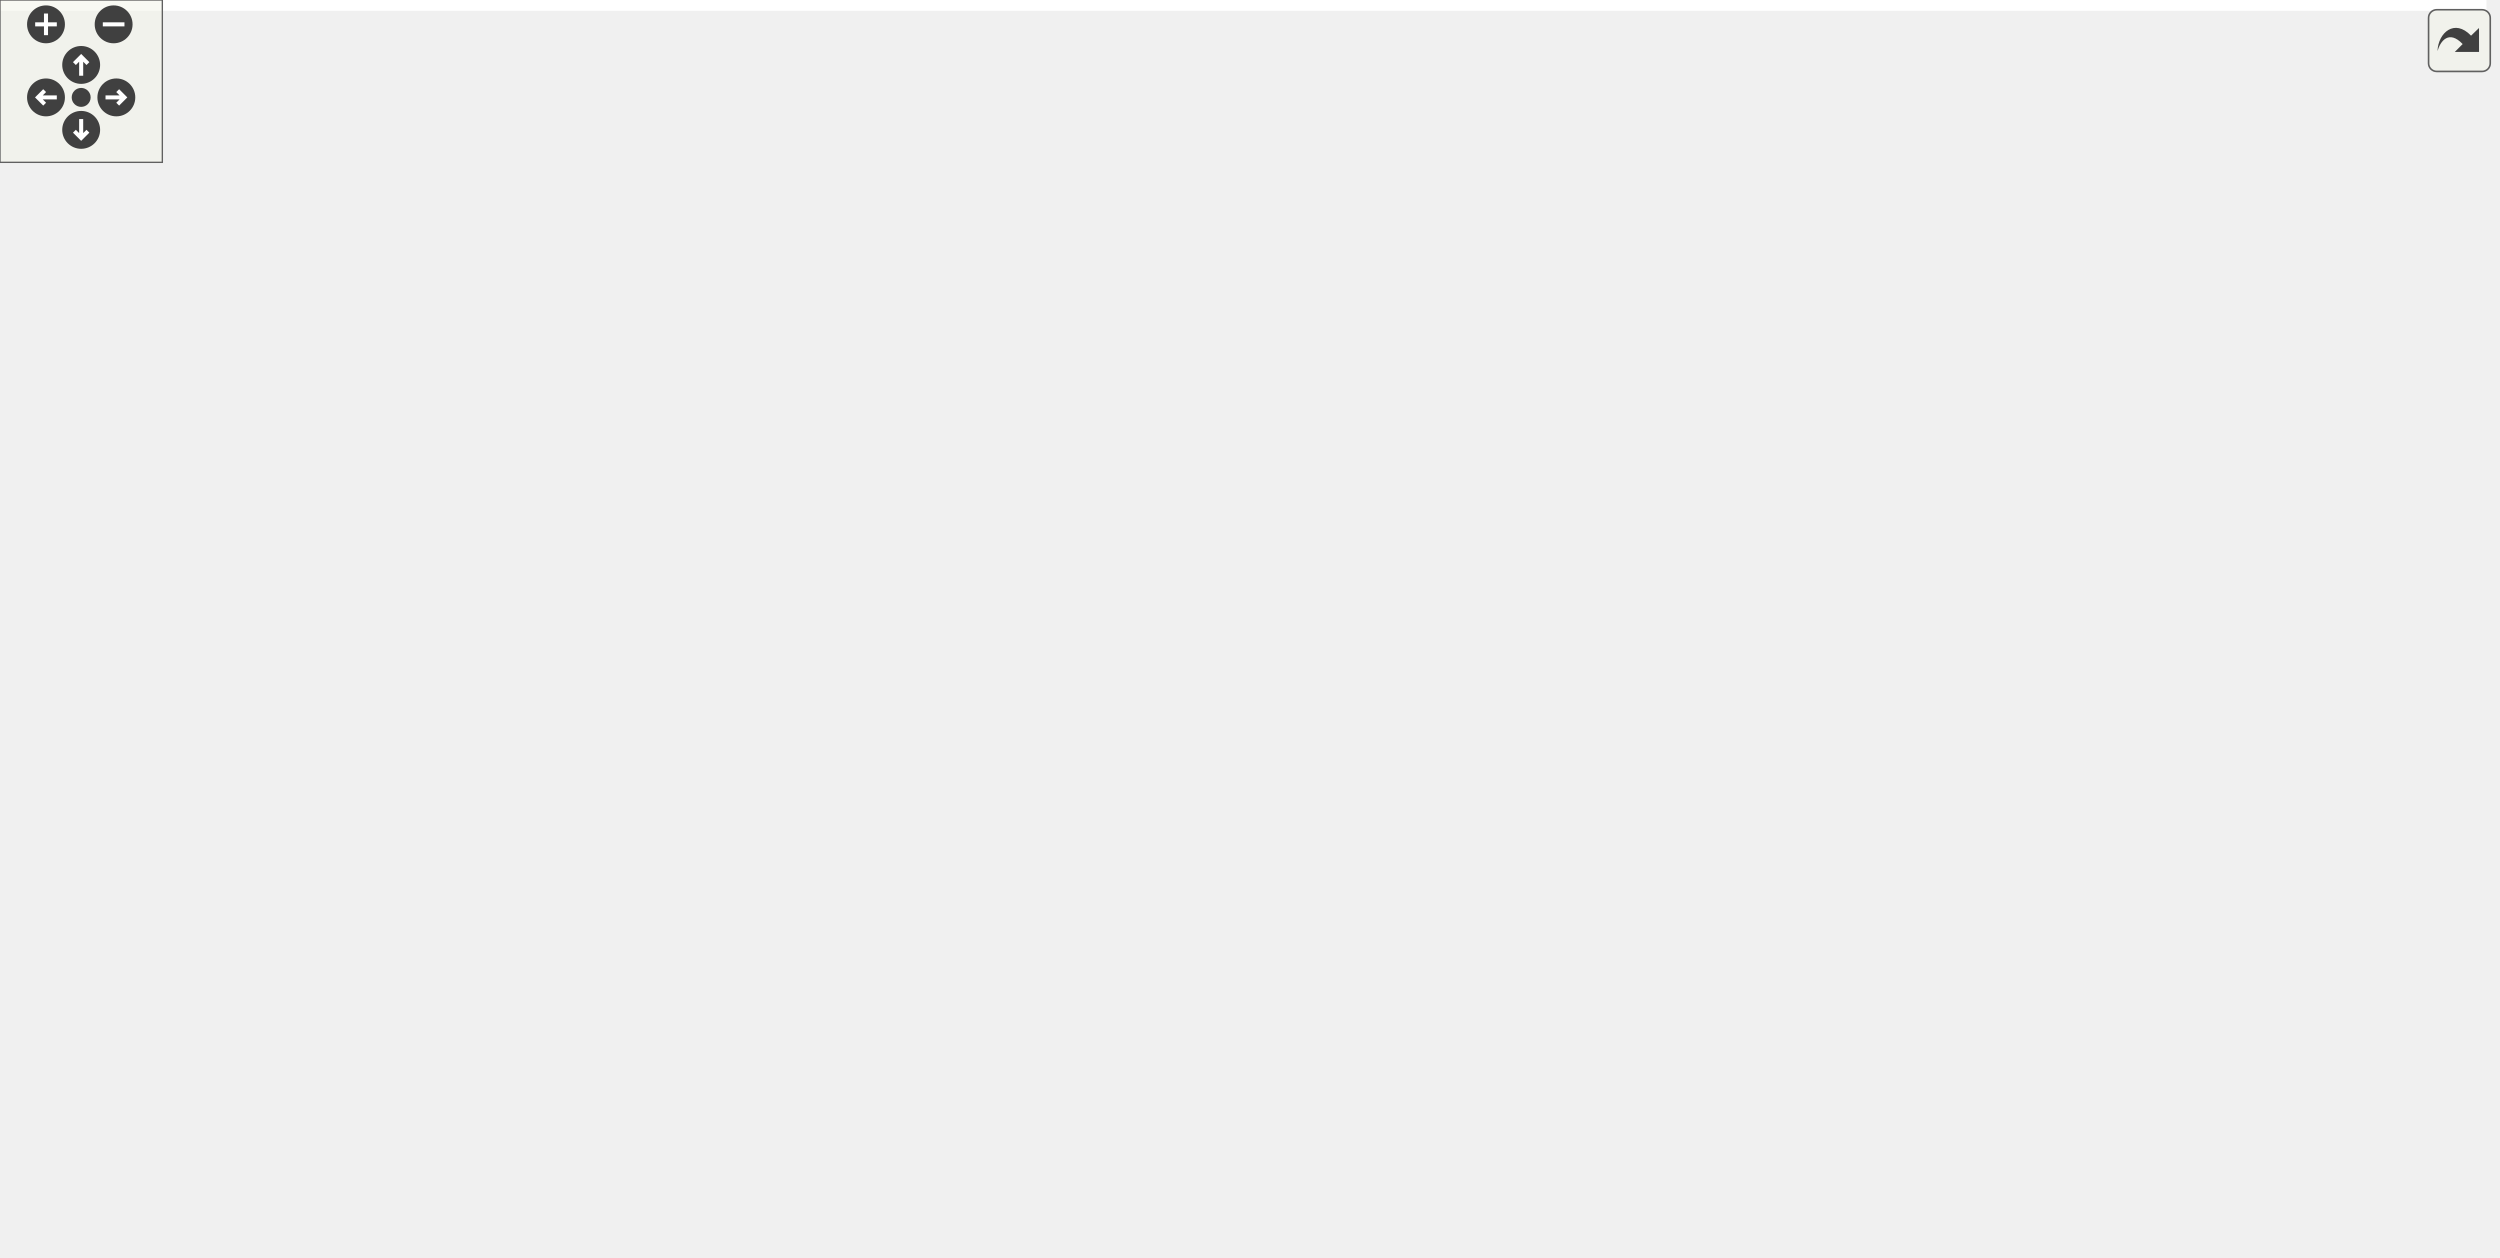
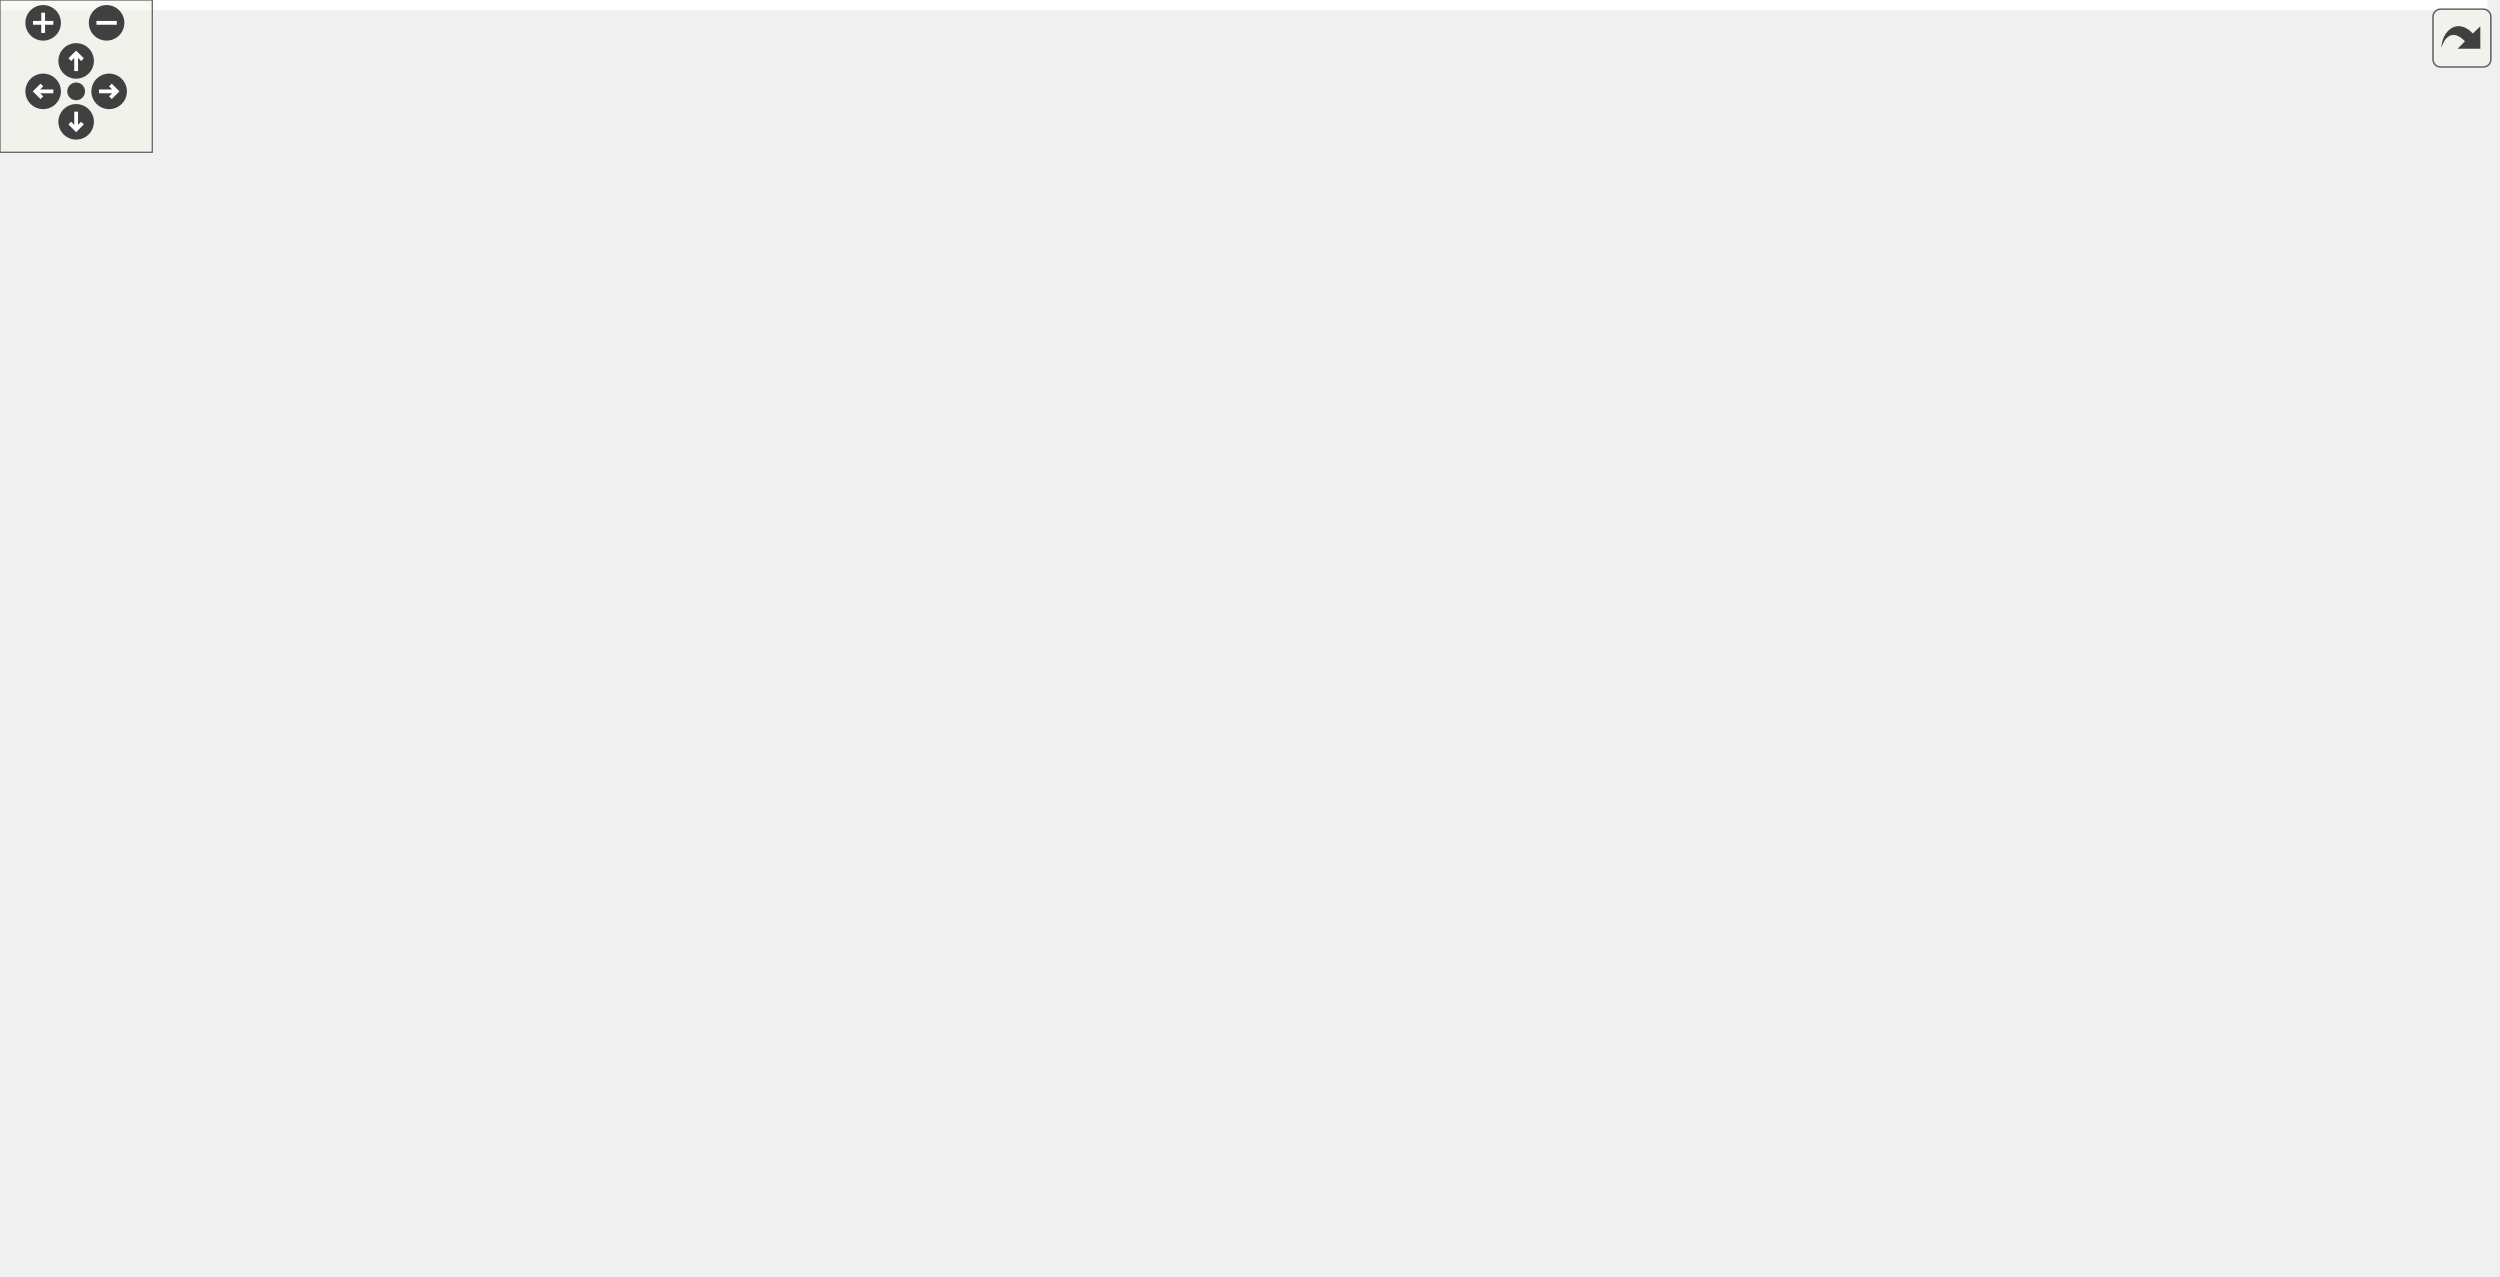
<svg xmlns="http://www.w3.org/2000/svg" xmlns:xlink="http://www.w3.org/1999/xlink" id="main" version="1.1" xml:space="preserve">
  <style type="text/css">
.edge:hover path { stroke: red; }
.edge:hover polygon { stroke: red; fill: red; }
</style>
  <defs>
    <circle id="rim" cx="0" cy="0" r="7" />
    <circle id="rim2" cx="0" cy="0" r="3.5" />
    <g id="zoomPlus">
      <use xlink:href="#rim" fill="#404040">
        <set attributeName="fill" to="#808080" begin="zoomplus.mouseover" end="zoomplus.mouseout" />
      </use>
      <path d="M-4,0h8M0,-4v8" fill="none" stroke="white" stroke-width="1.5" pointer-events="none" />
    </g>
    <g id="zoomMin">
      <use xlink:href="#rim" fill="#404040">
        <set attributeName="fill" to="#808080" begin="zoomminus.mouseover" end="zoomminus.mouseout" />
      </use>
      <path d="M-4,0h8" fill="none" stroke="white" stroke-width="1.5" pointer-events="none" />
    </g>
    <g id="dirArrow">
      <path fill="none" stroke="white" stroke-width="1.5" d="M0,-3.0v7 M-2.5,-0.5L0,-3.0L2.5,-0.5" />
    </g>
    <g id="resetDef">
      <use xlink:href="#rim2" fill="#404040">
        <set attributeName="fill" to="#808080" begin="reset.mouseover" end="reset.mouseout" />
      </use>
    </g>
  </defs>
  <svg id="graph" class="graph">
    <g id="viewport">
-       <polygon fill="white" stroke="transparent" points="-4,4 -4,-404 919,-404 919,4 -4,4" />
+       <polygon fill="white" stroke="transparent" points="-4,4 -4,-442 980,-442 980,4 -4,4" />
      <g id="node1" class="node">
        <g id="a_node1">
          <a xlink:title=" ">
-             <polygon fill="#bfbfbf" stroke="black" points="0,-171.5 0,-190.5 101,-190.5 101,-171.5 0,-171.5" />
-             <text text-anchor="middle" x="50.5" y="-178.5" font-family="Helvetica,sans-Serif" font-size="10.00">TrueDualPortRam</text>
+             <polygon fill="#bfbfbf" stroke="black" points="0,-190.5 0,-209.5 101,-209.5 101,-190.5 0,-190.5" />
+             <text text-anchor="middle" x="50.5" y="-197.5" font-family="Helvetica,sans-Serif" font-size="10.00">TrueDualPortRam</text>
          </a>
        </g>
      </g>
      <g id="node2" class="node">
        <g id="a_node2">
          <a xlink:href="classAxiDualPortRam.html" target="_top" xlink:title=" ">
-             <polygon fill="white" stroke="black" points="150.5,-190.5 150.5,-209.5 247.5,-209.5 247.5,-190.5 150.5,-190.5" />
-             <text text-anchor="middle" x="199" y="-197.5" font-family="Helvetica,sans-Serif" font-size="10.00">AxiDualPortRam</text>
+             <polygon fill="white" stroke="black" points="150.5,-209.5 150.5,-228.5 247.5,-228.5 247.5,-209.5 150.5,-209.5" />
+             <text text-anchor="middle" x="199" y="-216.5" font-family="Helvetica,sans-Serif" font-size="10.00">AxiDualPortRam</text>
          </a>
        </g>
      </g>
      <g id="edge1" class="edge">
-         <path fill="none" stroke="midnightblue" d="M111.37,-188.77C124.38,-190.45 137.98,-192.22 150.44,-193.83" />
-         <polygon fill="midnightblue" stroke="midnightblue" points="111.47,-185.25 101.1,-187.43 110.56,-192.19 111.47,-185.25" />
-       </g>
-       <g id="node20" class="node">
-         <g id="a_node20">
+         <path fill="none" stroke="midnightblue" d="M111.37,-207.77C124.38,-209.45 137.98,-211.22 150.44,-212.83" />
+         <polygon fill="midnightblue" stroke="midnightblue" points="111.47,-204.25 101.1,-206.43 110.56,-211.19 111.47,-204.25" />
+       </g>
+       <g id="node22" class="node">
+         <g id="a_node22">
          <a xlink:href="classAxiLiteSequencerRam.html" target="_top" xlink:title=" ">
-             <polygon fill="white" stroke="black" points="137,-152.5 137,-171.5 261,-171.5 261,-152.5 137,-152.5" />
-             <text text-anchor="middle" x="199" y="-159.5" font-family="Helvetica,sans-Serif" font-size="10.00">AxiLiteSequencerRam</text>
-           </a>
-         </g>
-       </g>
-       <g id="edge19" class="edge">
-         <path fill="none" stroke="midnightblue" d="M111.22,-173.26C119.64,-172.16 128.31,-171.04 136.76,-169.94" />
-         <polygon fill="midnightblue" stroke="midnightblue" points="110.56,-169.81 101.1,-174.57 111.47,-176.75 110.56,-169.81" />
+             <polygon fill="white" stroke="black" points="137,-171.5 137,-190.5 261,-190.5 261,-171.5 137,-171.5" />
+             <text text-anchor="middle" x="199" y="-178.5" font-family="Helvetica,sans-Serif" font-size="10.00">AxiLiteSequencerRam</text>
+           </a>
+         </g>
+       </g>
+       <g id="edge21" class="edge">
+         <path fill="none" stroke="midnightblue" d="M111.22,-192.26C119.64,-191.16 128.31,-190.04 136.76,-188.94" />
+         <polygon fill="midnightblue" stroke="midnightblue" points="110.56,-188.81 101.1,-193.57 111.47,-195.75 110.56,-188.81" />
      </g>
      <g id="node3" class="node">
        <g id="a_node3">
          <a xlink:href="classAxiDualPortRamIpIntegrator.html" target="_top" xlink:title=" ">
-             <polygon fill="white" stroke="black" points="299,-380.5 299,-399.5 453,-399.5 453,-380.5 299,-380.5" />
-             <text text-anchor="middle" x="376" y="-387.5" font-family="Helvetica,sans-Serif" font-size="10.00">AxiDualPortRamIpIntegrator</text>
+             <polygon fill="white" stroke="black" points="299,-418.5 299,-437.5 453,-437.5 453,-418.5 299,-418.5" />
+             <text text-anchor="middle" x="376" y="-425.5" font-family="Helvetica,sans-Serif" font-size="10.00">AxiDualPortRamIpIntegrator</text>
          </a>
        </g>
      </g>
      <g id="edge2" class="edge">
-         <path fill="none" stroke="midnightblue" d="M205.33,-219.24C216.25,-254.97 244.67,-331.48 297,-371 302.12,-374.86 307.91,-377.95 313.98,-380.42" />
-         <polygon fill="midnightblue" stroke="midnightblue" points="208.66,-218.17 202.49,-209.55 201.94,-220.13 208.66,-218.17" />
+         <path fill="none" stroke="midnightblue" d="M204.28,-238.73C213.78,-277.62 240.41,-364.27 297,-409 301.92,-412.89 307.52,-416 313.41,-418.48" />
+         <polygon fill="midnightblue" stroke="midnightblue" points="207.62,-237.65 201.95,-228.7 200.8,-239.23 207.62,-237.65" />
      </g>
      <g id="node4" class="node">
        <g id="a_node4">
          <a xlink:href="classAxiLiteAsyncTb.html" target="_top" xlink:title=" ">
-             <polygon fill="white" stroke="black" points="330,-342.5 330,-361.5 422,-361.5 422,-342.5 330,-342.5" />
-             <text text-anchor="middle" x="376" y="-349.5" font-family="Helvetica,sans-Serif" font-size="10.00">AxiLiteAsyncTb</text>
+             <polygon fill="white" stroke="black" points="330,-380.5 330,-399.5 422,-399.5 422,-380.5 330,-380.5" />
+             <text text-anchor="middle" x="376" y="-387.5" font-family="Helvetica,sans-Serif" font-size="10.00">AxiLiteAsyncTb</text>
          </a>
        </g>
      </g>
      <g id="edge3" class="edge">
-         <path fill="none" stroke="midnightblue" d="M208.47,-219C222.52,-248.22 253.45,-303.85 297,-333 306.73,-339.51 318.47,-343.8 329.86,-346.61" />
-         <polygon fill="midnightblue" stroke="midnightblue" points="211.61,-217.44 204.22,-209.85 205.26,-220.4 211.61,-217.44" />
+         <path fill="none" stroke="midnightblue" d="M206.81,-238.35C219.33,-271 249.19,-336.8 297,-371 306.64,-377.89 318.47,-382.3 329.99,-385.12" />
+         <polygon fill="midnightblue" stroke="midnightblue" points="209.97,-236.81 203.23,-228.64 203.41,-239.23 209.97,-236.81" />
      </g>
      <g id="node5" class="node">
        <g id="a_node5">
          <a xlink:href="classAxiLiteRamSyncStatusVector.html" target="_top" xlink:title=" ">
-             <polygon fill="white" stroke="black" points="297,-304.5 297,-323.5 455,-323.5 455,-304.5 297,-304.5" />
-             <text text-anchor="middle" x="376" y="-311.5" font-family="Helvetica,sans-Serif" font-size="10.00">AxiLiteRamSyncStatusVector</text>
+             <polygon fill="white" stroke="black" points="297,-342.5 297,-361.5 455,-361.5 455,-342.5 297,-342.5" />
+             <text text-anchor="middle" x="376" y="-349.5" font-family="Helvetica,sans-Serif" font-size="10.00">AxiLiteRamSyncStatusVector</text>
          </a>
        </g>
      </g>
      <g id="edge4" class="edge">
-         <path fill="none" stroke="midnightblue" d="M212.95,-217.51C229.86,-239.09 261.5,-275.29 297,-295 303.95,-298.86 311.66,-301.94 319.47,-304.4" />
-         <polygon fill="midnightblue" stroke="midnightblue" points="215.69,-215.33 206.83,-209.51 210.13,-219.58 215.69,-215.33" />
+         <path fill="none" stroke="midnightblue" d="M210.5,-237.44C226.03,-262.98 257.57,-308.7 297,-333 303.29,-336.88 310.32,-339.96 317.51,-342.42" />
+         <polygon fill="midnightblue" stroke="midnightblue" points="213.45,-235.56 205.35,-228.73 207.43,-239.12 213.45,-235.56" />
      </g>
      <g id="node11" class="node">
        <g id="a_node11">
          <a xlink:href="classAxiLiteSrpV0Tb.html" target="_top" xlink:title=" ">
-             <polygon fill="white" stroke="black" points="330.5,-266.5 330.5,-285.5 421.5,-285.5 421.5,-266.5 330.5,-266.5" />
-             <text text-anchor="middle" x="376" y="-273.5" font-family="Helvetica,sans-Serif" font-size="10.00">AxiLiteSrpV0Tb</text>
+             <polygon fill="white" stroke="black" points="330.5,-304.5 330.5,-323.5 421.5,-323.5 421.5,-304.5 330.5,-304.5" />
+             <text text-anchor="middle" x="376" y="-311.5" font-family="Helvetica,sans-Serif" font-size="10.00">AxiLiteSrpV0Tb</text>
          </a>
        </g>
      </g>
      <g id="edge10" class="edge">
-         <path fill="none" stroke="midnightblue" d="M221.75,-215.29C240.8,-228.06 269.65,-245.91 297,-257 307.46,-261.24 319.11,-264.7 330.15,-267.45" />
-         <polygon fill="midnightblue" stroke="midnightblue" points="223.71,-212.39 213.47,-209.65 219.76,-218.18 223.71,-212.39" />
+         <path fill="none" stroke="midnightblue" d="M216.67,-235.77C234.87,-253.12 265.62,-279.77 297,-295 307.28,-299.99 318.98,-303.73 330.13,-306.51" />
+         <polygon fill="midnightblue" stroke="midnightblue" points="218.84,-232.99 209.24,-228.52 213.96,-238.01 218.84,-232.99" />
      </g>
      <g id="node12" class="node">
        <g id="a_node12">
          <a xlink:href="classAxiLiteWriteFilterTb.html" target="_top" xlink:title=" ">
-             <polygon fill="white" stroke="black" points="319.5,-228.5 319.5,-247.5 432.5,-247.5 432.5,-228.5 319.5,-228.5" />
-             <text text-anchor="middle" x="376" y="-235.5" font-family="Helvetica,sans-Serif" font-size="10.00">AxiLiteWriteFilterTb</text>
+             <polygon fill="white" stroke="black" points="319.5,-266.5 319.5,-285.5 432.5,-285.5 432.5,-266.5 319.5,-266.5" />
+             <text text-anchor="middle" x="376" y="-273.5" font-family="Helvetica,sans-Serif" font-size="10.00">AxiLiteWriteFilterTb</text>
          </a>
        </g>
      </g>
      <g id="edge11" class="edge">
-         <path fill="none" stroke="midnightblue" d="M254.12,-211.75C278.87,-217.13 307.8,-223.41 331.16,-228.48" />
-         <polygon fill="midnightblue" stroke="midnightblue" points="254.67,-208.29 244.16,-209.59 253.19,-215.13 254.67,-208.29" />
+         <path fill="none" stroke="midnightblue" d="M231.32,-232.51C250.13,-240.31 274.68,-249.94 297,-257 308.03,-260.49 320.11,-263.71 331.39,-266.47" />
+         <polygon fill="midnightblue" stroke="midnightblue" points="232.62,-229.26 222.04,-228.62 229.91,-235.71 232.62,-229.26" />
      </g>
      <g id="node13" class="node">
        <g id="a_node13">
          <a xlink:href="classAxiStreamDmaRingWrite.html" target="_top" xlink:title=" ">
-             <polygon fill="white" stroke="black" points="306.5,-190.5 306.5,-209.5 445.5,-209.5 445.5,-190.5 306.5,-190.5" />
-             <text text-anchor="middle" x="376" y="-197.5" font-family="Helvetica,sans-Serif" font-size="10.00">AxiStreamDmaRingWrite</text>
+             <polygon fill="white" stroke="black" points="306.5,-228.5 306.5,-247.5 445.5,-247.5 445.5,-228.5 306.5,-228.5" />
+             <text text-anchor="middle" x="376" y="-235.5" font-family="Helvetica,sans-Serif" font-size="10.00">AxiStreamDmaRingWrite</text>
          </a>
        </g>
      </g>
      <g id="edge12" class="edge">
-         <path fill="none" stroke="midnightblue" d="M258.22,-200C273.61,-200 290.36,-200 306.24,-200" />
-         <polygon fill="midnightblue" stroke="midnightblue" points="257.82,-196.5 247.82,-200 257.82,-203.5 257.82,-196.5" />
+         <path fill="none" stroke="midnightblue" d="M257.78,-225.27C273.29,-226.96 290.21,-228.79 306.24,-230.54" />
+         <polygon fill="midnightblue" stroke="midnightblue" points="258.14,-221.79 247.82,-224.19 257.38,-228.75 258.14,-221.79" />
      </g>
      <g id="node14" class="node">
        <g id="a_node14">
          <a xlink:href="classAxiStreamMonAxiL.html" target="_top" xlink:title=" ">
-             <polygon fill="white" stroke="black" points="321,-152.5 321,-171.5 431,-171.5 431,-152.5 321,-152.5" />
-             <text text-anchor="middle" x="376" y="-159.5" font-family="Helvetica,sans-Serif" font-size="10.00">AxiStreamMonAxiL</text>
+             <polygon fill="white" stroke="black" points="321,-190.5 321,-209.5 431,-209.5 431,-190.5 321,-190.5" />
+             <text text-anchor="middle" x="376" y="-197.5" font-family="Helvetica,sans-Serif" font-size="10.00">AxiStreamMonAxiL</text>
          </a>
        </g>
      </g>
      <g id="edge13" class="edge">
-         <path fill="none" stroke="midnightblue" d="M254.12,-188.25C278.87,-182.87 307.8,-176.59 331.16,-171.52" />
-         <polygon fill="midnightblue" stroke="midnightblue" points="253.19,-184.87 244.16,-190.41 254.67,-191.71 253.19,-184.87" />
+         <path fill="none" stroke="midnightblue" d="M257.86,-212.72C278.12,-210.52 300.79,-208.06 320.75,-205.89" />
+         <polygon fill="midnightblue" stroke="midnightblue" points="257.38,-209.25 247.82,-213.81 258.14,-216.21 257.38,-209.25" />
      </g>
      <g id="node16" class="node">
        <g id="a_node16">
          <a xlink:href="classClinkTop.html" target="_top" xlink:title=" ">
-             <polygon fill="white" stroke="black" points="347,-114.5 347,-133.5 405,-133.5 405,-114.5 347,-114.5" />
-             <text text-anchor="middle" x="376" y="-121.5" font-family="Helvetica,sans-Serif" font-size="10.00">ClinkTop</text>
+             <polygon fill="white" stroke="black" points="347,-152.5 347,-171.5 405,-171.5 405,-152.5 347,-152.5" />
+             <text text-anchor="middle" x="376" y="-159.5" font-family="Helvetica,sans-Serif" font-size="10.00">ClinkTop</text>
          </a>
        </g>
      </g>
      <g id="edge15" class="edge">
-         <path fill="none" stroke="midnightblue" d="M250.35,-186.64C254.06,-184.96 257.65,-183.08 261,-181 280.75,-168.7 276.88,-154.67 297,-143 312.19,-134.19 331.32,-129.45 346.84,-126.91" />
-         <polygon fill="midnightblue" stroke="midnightblue" points="248.94,-183.43 240.98,-190.42 251.56,-189.92 248.94,-183.43" />
+         <path fill="none" stroke="midnightblue" d="M244.15,-206.31C249.88,-204.35 255.62,-202.24 261,-200 277.71,-193.06 280.08,-187.41 297,-181 313.03,-174.92 331.66,-170.3 346.7,-167.14" />
+         <polygon fill="midnightblue" stroke="midnightblue" points="243.01,-203 234.59,-209.44 245.19,-209.65 243.01,-203" />
      </g>
      <g id="node17" class="node">
        <g id="a_node17">
          <a xlink:href="classFirFilterMultiChannel.html" target="_top" xlink:title=" ">
-             <polygon fill="white" stroke="black" points="317,-76.5 317,-95.5 435,-95.5 435,-76.5 317,-76.5" />
-             <text text-anchor="middle" x="376" y="-83.5" font-family="Helvetica,sans-Serif" font-size="10.00">FirFilterMultiChannel</text>
+             <polygon fill="white" stroke="black" points="317,-114.5 317,-133.5 435,-133.5 435,-114.5 317,-114.5" />
+             <text text-anchor="middle" x="376" y="-121.5" font-family="Helvetica,sans-Serif" font-size="10.00">FirFilterMultiChannel</text>
          </a>
        </g>
      </g>
      <g id="edge16" class="edge">
-         <path fill="none" stroke="midnightblue" d="M254.77,-185.62C256.97,-184.22 259.06,-182.69 261,-181 289.22,-156.49 268.02,-128.61 297,-105 302.83,-100.25 309.68,-96.65 316.85,-93.94" />
-         <polygon fill="midnightblue" stroke="midnightblue" points="253.04,-182.58 245.87,-190.38 256.34,-188.76 253.04,-182.58" />
+         <path fill="none" stroke="midnightblue" d="M253.22,-205.07C255.96,-203.55 258.57,-201.86 261,-200 284.77,-181.75 272.67,-160.49 297,-143 303,-138.69 309.86,-135.35 316.96,-132.76" />
+         <polygon fill="midnightblue" stroke="midnightblue" points="251.7,-201.92 244.18,-209.39 254.72,-208.23 251.7,-201.92" />
      </g>
      <g id="node18" class="node">
        <g id="a_node18">
+           <a xlink:href="classFirFilterSingleChannel.html" target="_top" xlink:title=" ">
+             <polygon fill="white" stroke="black" points="314.5,-76.5 314.5,-95.5 437.5,-95.5 437.5,-76.5 314.5,-76.5" />
+             <text text-anchor="middle" x="376" y="-83.5" font-family="Helvetica,sans-Serif" font-size="10.00">FirFilterSingleChannel</text>
+           </a>
+         </g>
+       </g>
+       <g id="edge17" class="edge">
+         <path fill="none" stroke="midnightblue" d="M255.63,-204.35C257.52,-203.02 259.33,-201.58 261,-200 293.87,-169.05 263.17,-134.9 297,-105 302.01,-100.57 307.89,-97.13 314.13,-94.47" />
+         <polygon fill="midnightblue" stroke="midnightblue" points="253.71,-201.41 246.78,-209.42 257.19,-207.48 253.71,-201.41" />
+       </g>
+       <g id="node20" class="node">
+         <g id="a_node20">
          <a xlink:href="classRawEthFramerWrapper.html" target="_top" xlink:title=" ">
            <polygon fill="white" stroke="black" points="311.5,-38.5 311.5,-57.5 440.5,-57.5 440.5,-38.5 311.5,-38.5" />
            <text text-anchor="middle" x="376" y="-45.5" font-family="Helvetica,sans-Serif" font-size="10.00">RawEthFramerWrapper</text>
          </a>
        </g>
      </g>
-       <g id="edge17" class="edge">
-         <path fill="none" stroke="midnightblue" d="M256.27,-185.07C257.94,-183.82 259.53,-182.47 261,-181 298.64,-143.5 258.19,-103.29 297,-67 301.17,-63.1 306.01,-59.96 311.19,-57.43" />
-         <polygon fill="midnightblue" stroke="midnightblue" points="254.04,-182.33 247.3,-190.49 257.66,-188.32 254.04,-182.33" />
-       </g>
-       <g id="node19" class="node">
-         <g id="a_node19">
+       <g id="edge19" class="edge">
+         <path fill="none" stroke="midnightblue" d="M256.45,-204.07C258.06,-202.82 259.59,-201.47 261,-200 303.48,-155.89 253.15,-109.75 297,-67 301.19,-62.91 306.11,-59.66 311.4,-57.07" />
+         <polygon fill="midnightblue" stroke="midnightblue" points="254.38,-201.24 247.76,-209.5 258.09,-207.17 254.38,-201.24" />
+       </g>
+       <g id="node21" class="node">
+         <g id="a_node21">
          <a xlink:href="classUartAxiLiteMasterTb.html" target="_top" xlink:title=" ">
            <polygon fill="white" stroke="black" points="317.5,-0.5 317.5,-19.5 434.5,-19.5 434.5,-0.5 317.5,-0.5" />
            <text text-anchor="middle" x="376" y="-7.5" font-family="Helvetica,sans-Serif" font-size="10.00">UartAxiLiteMasterTb</text>
          </a>
        </g>
      </g>
-       <g id="edge18" class="edge">
-         <path fill="none" stroke="midnightblue" d="M256.41,-185.21C258.04,-183.92 259.58,-182.52 261,-181 308.36,-130.24 248.07,-78.25 297,-29 302.7,-23.27 309.82,-19.15 317.42,-16.23" />
-         <polygon fill="midnightblue" stroke="midnightblue" points="254.18,-182.48 247.58,-190.77 257.91,-188.4 254.18,-182.48" />
+       <g id="edge20" class="edge">
+         <path fill="none" stroke="midnightblue" d="M256.46,-204.25C258.08,-202.95 259.6,-201.54 261,-200 313.26,-142.55 242.95,-84.77 297,-29 302.63,-23.19 309.71,-19.04 317.29,-16.1" />
+         <polygon fill="midnightblue" stroke="midnightblue" points="254.22,-201.53 247.68,-209.86 257.99,-207.43 254.22,-201.53" />
      </g>
      <g id="node6" class="node">
        <g id="a_node6">
          <a xlink:href="classHtspAxiL.html" target="_top" xlink:title=" ">
-             <polygon fill="white" stroke="black" points="498,-304.5 498,-323.5 558,-323.5 558,-304.5 498,-304.5" />
-             <text text-anchor="middle" x="528" y="-311.5" font-family="Helvetica,sans-Serif" font-size="10.00">HtspAxiL</text>
+             <polygon fill="white" stroke="black" points="528.5,-342.5 528.5,-361.5 588.5,-361.5 588.5,-342.5 528.5,-342.5" />
+             <text text-anchor="middle" x="558.5" y="-349.5" font-family="Helvetica,sans-Serif" font-size="10.00">HtspAxiL</text>
          </a>
        </g>
      </g>
      <g id="edge5" class="edge">
-         <path fill="none" stroke="midnightblue" d="M465.37,-314C477,-314 488.18,-314 497.75,-314" />
-         <polygon fill="midnightblue" stroke="midnightblue" points="465.08,-310.5 455.08,-314 465.08,-317.5 465.08,-310.5" />
+         <path fill="none" stroke="midnightblue" d="M465.19,-352C487.94,-352 510.87,-352 528.19,-352" />
+         <polygon fill="midnightblue" stroke="midnightblue" points="465.12,-348.5 455.12,-352 465.12,-355.5 465.12,-348.5" />
      </g>
      <g id="node7" class="node">
        <g id="a_node7">
          <a xlink:href="classHtspCore.html" target="_top" xlink:title=" ">
-             <polygon fill="white" stroke="black" points="601,-304.5 601,-323.5 663,-323.5 663,-304.5 601,-304.5" />
-             <text text-anchor="middle" x="632" y="-311.5" font-family="Helvetica,sans-Serif" font-size="10.00">HtspCore</text>
+             <polygon fill="white" stroke="black" points="662,-342.5 662,-361.5 724,-361.5 724,-342.5 662,-342.5" />
+             <text text-anchor="middle" x="693" y="-349.5" font-family="Helvetica,sans-Serif" font-size="10.00">HtspCore</text>
          </a>
        </g>
      </g>
      <g id="edge6" class="edge">
-         <path fill="none" stroke="midnightblue" d="M568.26,-314C579.02,-314 590.52,-314 600.7,-314" />
-         <polygon fill="midnightblue" stroke="midnightblue" points="568.23,-310.5 558.23,-314 568.23,-317.5 568.23,-310.5" />
+         <path fill="none" stroke="midnightblue" d="M598.68,-352C618.79,-352 642.92,-352 661.61,-352" />
+         <polygon fill="midnightblue" stroke="midnightblue" points="598.58,-348.5 588.58,-352 598.58,-355.5 598.58,-348.5" />
      </g>
      <g id="node8" class="node">
        <g id="a_node8">
          <a xlink:href="classHtspCaui4Gty.html" target="_top" xlink:title=" ">
-             <polygon fill="white" stroke="black" points="699,-323.5 699,-342.5 783,-342.5 783,-323.5 699,-323.5" />
-             <text text-anchor="middle" x="741" y="-330.5" font-family="Helvetica,sans-Serif" font-size="10.00">HtspCaui4Gty</text>
+             <polygon fill="white" stroke="black" points="760,-361.5 760,-380.5 844,-380.5 844,-361.5 760,-361.5" />
+             <text text-anchor="middle" x="802" y="-368.5" font-family="Helvetica,sans-Serif" font-size="10.00">HtspCaui4Gty</text>
          </a>
        </g>
      </g>
      <g id="edge7" class="edge">
-         <path fill="none" stroke="midnightblue" d="M673.1,-321.12C681.55,-322.62 690.47,-324.21 698.96,-325.71" />
-         <polygon fill="midnightblue" stroke="midnightblue" points="673.55,-317.65 663.09,-319.34 672.32,-324.54 673.55,-317.65" />
+         <path fill="none" stroke="midnightblue" d="M734.1,-359.12C742.55,-360.62 751.47,-362.21 759.96,-363.71" />
+         <polygon fill="midnightblue" stroke="midnightblue" points="734.55,-355.65 724.09,-357.34 733.32,-362.54 734.55,-355.65" />
      </g>
      <g id="node10" class="node">
        <g id="a_node10">
          <a xlink:href="classHtspCoreTb.html" target="_top" xlink:title=" ">
-             <polygon fill="white" stroke="black" points="704,-285.5 704,-304.5 778,-304.5 778,-285.5 704,-285.5" />
-             <text text-anchor="middle" x="741" y="-292.5" font-family="Helvetica,sans-Serif" font-size="10.00">HtspCoreTb</text>
+             <polygon fill="white" stroke="black" points="765,-323.5 765,-342.5 839,-342.5 839,-323.5 765,-323.5" />
+             <text text-anchor="middle" x="802" y="-330.5" font-family="Helvetica,sans-Serif" font-size="10.00">HtspCoreTb</text>
          </a>
        </g>
      </g>
      <g id="edge9" class="edge">
-         <path fill="none" stroke="midnightblue" d="M673.21,-306.86C683.21,-305.08 693.88,-303.19 703.68,-301.45" />
-         <polygon fill="midnightblue" stroke="midnightblue" points="672.32,-303.46 663.09,-308.66 673.55,-310.35 672.32,-303.46" />
+         <path fill="none" stroke="midnightblue" d="M734.21,-344.86C744.21,-343.08 754.88,-341.19 764.68,-339.45" />
+         <polygon fill="midnightblue" stroke="midnightblue" points="733.32,-341.46 724.09,-346.66 734.55,-348.35 733.32,-341.46" />
      </g>
      <g id="node9" class="node">
        <g id="a_node9">
          <a xlink:href="classHtspCaui4GtyTb.html" target="_top" xlink:title=" ">
-             <polygon fill="white" stroke="black" points="819,-323.5 819,-342.5 915,-342.5 915,-323.5 819,-323.5" />
-             <text text-anchor="middle" x="867" y="-330.5" font-family="Helvetica,sans-Serif" font-size="10.00">HtspCaui4GtyTb</text>
+             <polygon fill="white" stroke="black" points="880,-361.5 880,-380.5 976,-380.5 976,-361.5 880,-361.5" />
+             <text text-anchor="middle" x="928" y="-368.5" font-family="Helvetica,sans-Serif" font-size="10.00">HtspCaui4GtyTb</text>
          </a>
        </g>
      </g>
      <g id="edge8" class="edge">
-         <path fill="none" stroke="midnightblue" d="M793.41,-333C801.85,-333 810.56,-333 818.89,-333" />
-         <polygon fill="midnightblue" stroke="midnightblue" points="793.29,-329.5 783.29,-333 793.29,-336.5 793.29,-329.5" />
+         <path fill="none" stroke="midnightblue" d="M854.41,-371C862.85,-371 871.56,-371 879.89,-371" />
+         <polygon fill="midnightblue" stroke="midnightblue" points="854.29,-367.5 844.29,-371 854.29,-374.5 854.29,-367.5" />
      </g>
      <g id="node15" class="node">
        <g id="a_node15">
          <a xlink:href="classAxiMonAxiL.html" target="_top" xlink:title=" ">
-             <polygon fill="white" stroke="black" points="491,-152.5 491,-171.5 565,-171.5 565,-152.5 491,-152.5" />
-             <text text-anchor="middle" x="528" y="-159.5" font-family="Helvetica,sans-Serif" font-size="10.00">AxiMonAxiL</text>
+             <polygon fill="white" stroke="black" points="521.5,-190.5 521.5,-209.5 595.5,-209.5 595.5,-190.5 521.5,-190.5" />
+             <text text-anchor="middle" x="558.5" y="-197.5" font-family="Helvetica,sans-Serif" font-size="10.00">AxiMonAxiL</text>
          </a>
        </g>
      </g>
      <g id="edge14" class="edge">
-         <path fill="none" stroke="midnightblue" d="M441.52,-162C458.37,-162 475.94,-162 490.74,-162" />
-         <polygon fill="midnightblue" stroke="midnightblue" points="441.15,-158.5 431.15,-162 441.15,-165.5 441.15,-158.5" />
+         <path fill="none" stroke="midnightblue" d="M441.28,-200C468.19,-200 498.47,-200 521.37,-200" />
+         <polygon fill="midnightblue" stroke="midnightblue" points="441.16,-196.5 431.16,-200 441.16,-203.5 441.16,-196.5" />
+       </g>
+       <g id="node19" class="node">
+         <g id="a_node19">
+           <a xlink:href="classFirFilterSingleChannelTb.html" target="_top" xlink:title=" ">
+             <polygon fill="white" stroke="black" points="491,-76.5 491,-95.5 626,-95.5 626,-76.5 491,-76.5" />
+             <text text-anchor="middle" x="558.5" y="-83.5" font-family="Helvetica,sans-Serif" font-size="10.00">FirFilterSingleChannelTb</text>
+           </a>
+         </g>
+       </g>
+       <g id="edge18" class="edge">
+         <path fill="none" stroke="midnightblue" d="M447.79,-86C461.97,-86 476.82,-86 490.85,-86" />
+         <polygon fill="midnightblue" stroke="midnightblue" points="447.61,-82.5 437.61,-86 447.61,-89.5 447.61,-82.5" />
      </g>
    </g>
  </svg>
  <g id="navigator" transform="translate(0 0)" fill="#404254">
    <rect fill="#f2f5e9" fill-opacity="0.5" stroke="#606060" stroke-width=".5" x="0" y="0" width="60" height="60" />
    <use id="zoomplus" xlink:href="#zoomPlus" x="17" y="9" />
    <use id="zoomminus" xlink:href="#zoomMin" x="42" y="9" />
    <use id="reset" xlink:href="#resetDef" x="30" y="36" />
    <g id="arrowUp" xlink:href="#dirArrow" transform="translate(30 24)">
      <use xlink:href="#rim" fill="#404040">
        <set attributeName="fill" to="#808080" begin="arrowUp.mouseover" end="arrowUp.mouseout" />
      </use>
      <path fill="none" stroke="white" stroke-width="1.5" d="M0,-3.0v7 M-2.5,-0.5L0,-3.0L2.5,-0.5" />
    </g>
    <g id="arrowRight" xlink:href="#dirArrow" transform="rotate(90) translate(36 -43)">
      <use xlink:href="#rim" fill="#404040">
        <set attributeName="fill" to="#808080" begin="arrowRight.mouseover" end="arrowRight.mouseout" />
      </use>
      <path fill="none" stroke="white" stroke-width="1.5" d="M0,-3.0v7 M-2.5,-0.5L0,-3.0L2.5,-0.5" />
    </g>
    <g id="arrowDown" xlink:href="#dirArrow" transform="rotate(180) translate(-30 -48)">
      <use xlink:href="#rim" fill="#404040">
        <set attributeName="fill" to="#808080" begin="arrowDown.mouseover" end="arrowDown.mouseout" />
      </use>
      <path fill="none" stroke="white" stroke-width="1.5" d="M0,-3.0v7 M-2.5,-0.5L0,-3.0L2.5,-0.5" />
    </g>
    <g id="arrowLeft" xlink:href="#dirArrow" transform="rotate(270) translate(-36 17)">
      <use xlink:href="#rim" fill="#404040">
        <set attributeName="fill" to="#808080" begin="arrowLeft.mouseover" end="arrowLeft.mouseout" />
      </use>
      <path fill="none" stroke="white" stroke-width="1.5" d="M0,-3.0v7 M-2.5,-0.5L0,-3.0L2.5,-0.5" />
    </g>
  </g>
  <svg viewBox="0 0 15 15" width="100%" height="30px" preserveAspectRatio="xMaxYMin meet">
    <g id="arrow_out" transform="scale(0.3 0.3)">
      <a xlink:href="classTrueDualPortRam__inherit__graph_org.svg" target="_base">
        <rect id="button" ry="5" rx="5" y="6" x="6" height="38" width="38" fill="#f2f5e9" fill-opacity="0.5" stroke="#606060" stroke-width="1.0" />
        <path id="arrow" d="M 11.5,31.437 C 11.94,20.098 22.043,11.323 32.159,21.979 L 37.069,17.246 C 37.069,17.246 37.088,32 37.088,32 L 22.16,31.978 C 22.16,31.978 26.998,27.14 26.998,27.14 C 18.529,18.264 13.292,25.23 11.5,31.437 z" style="fill:#404040;" />
      </a>
    </g>
  </svg>
</svg>
